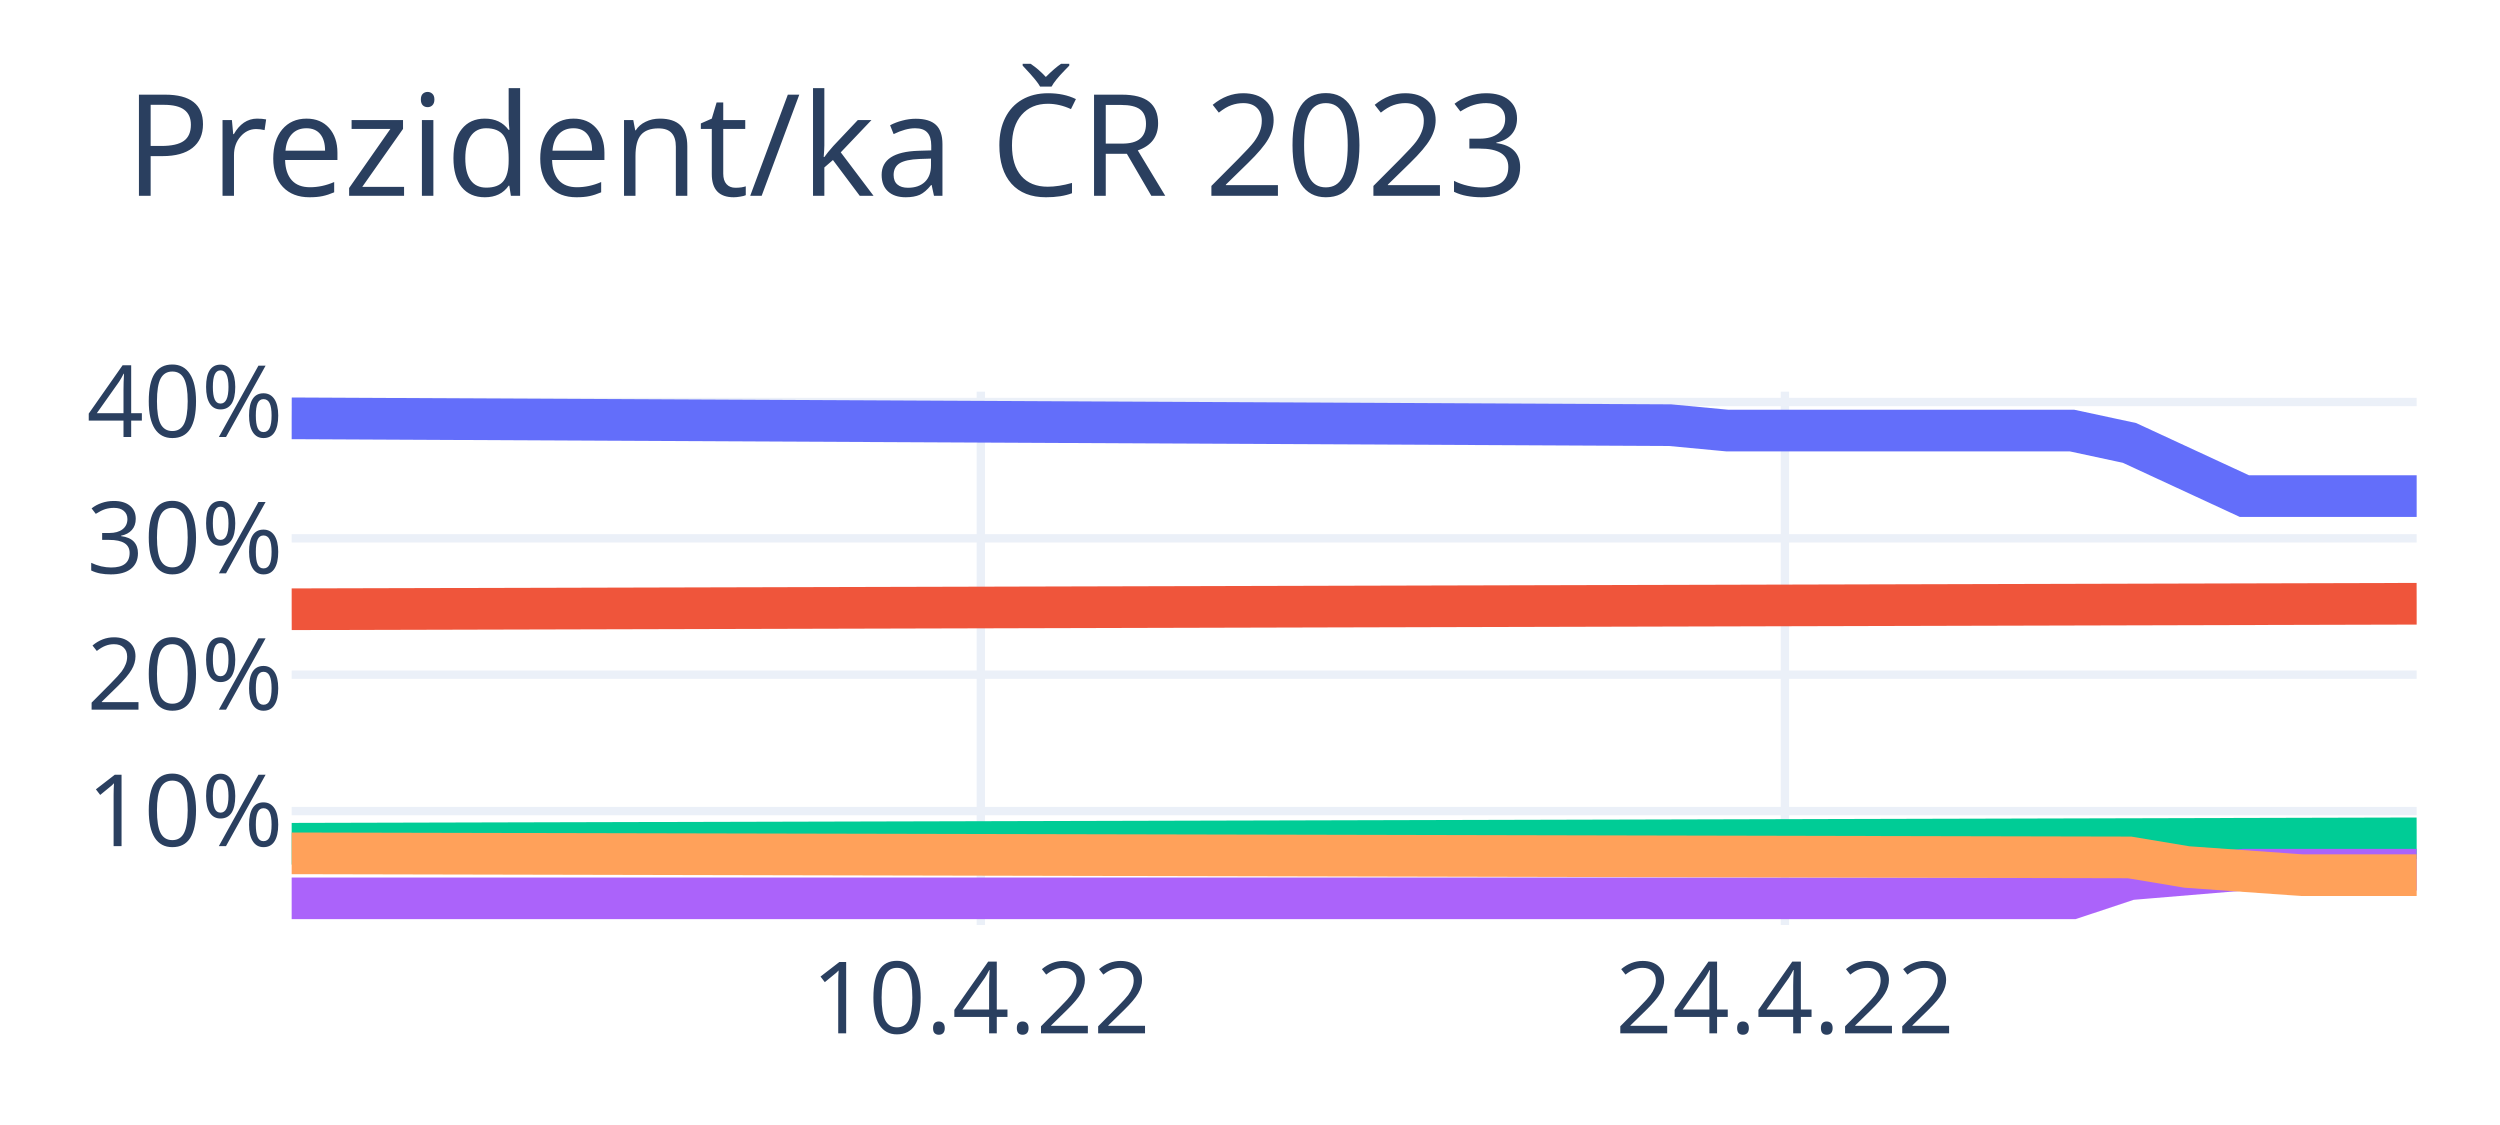
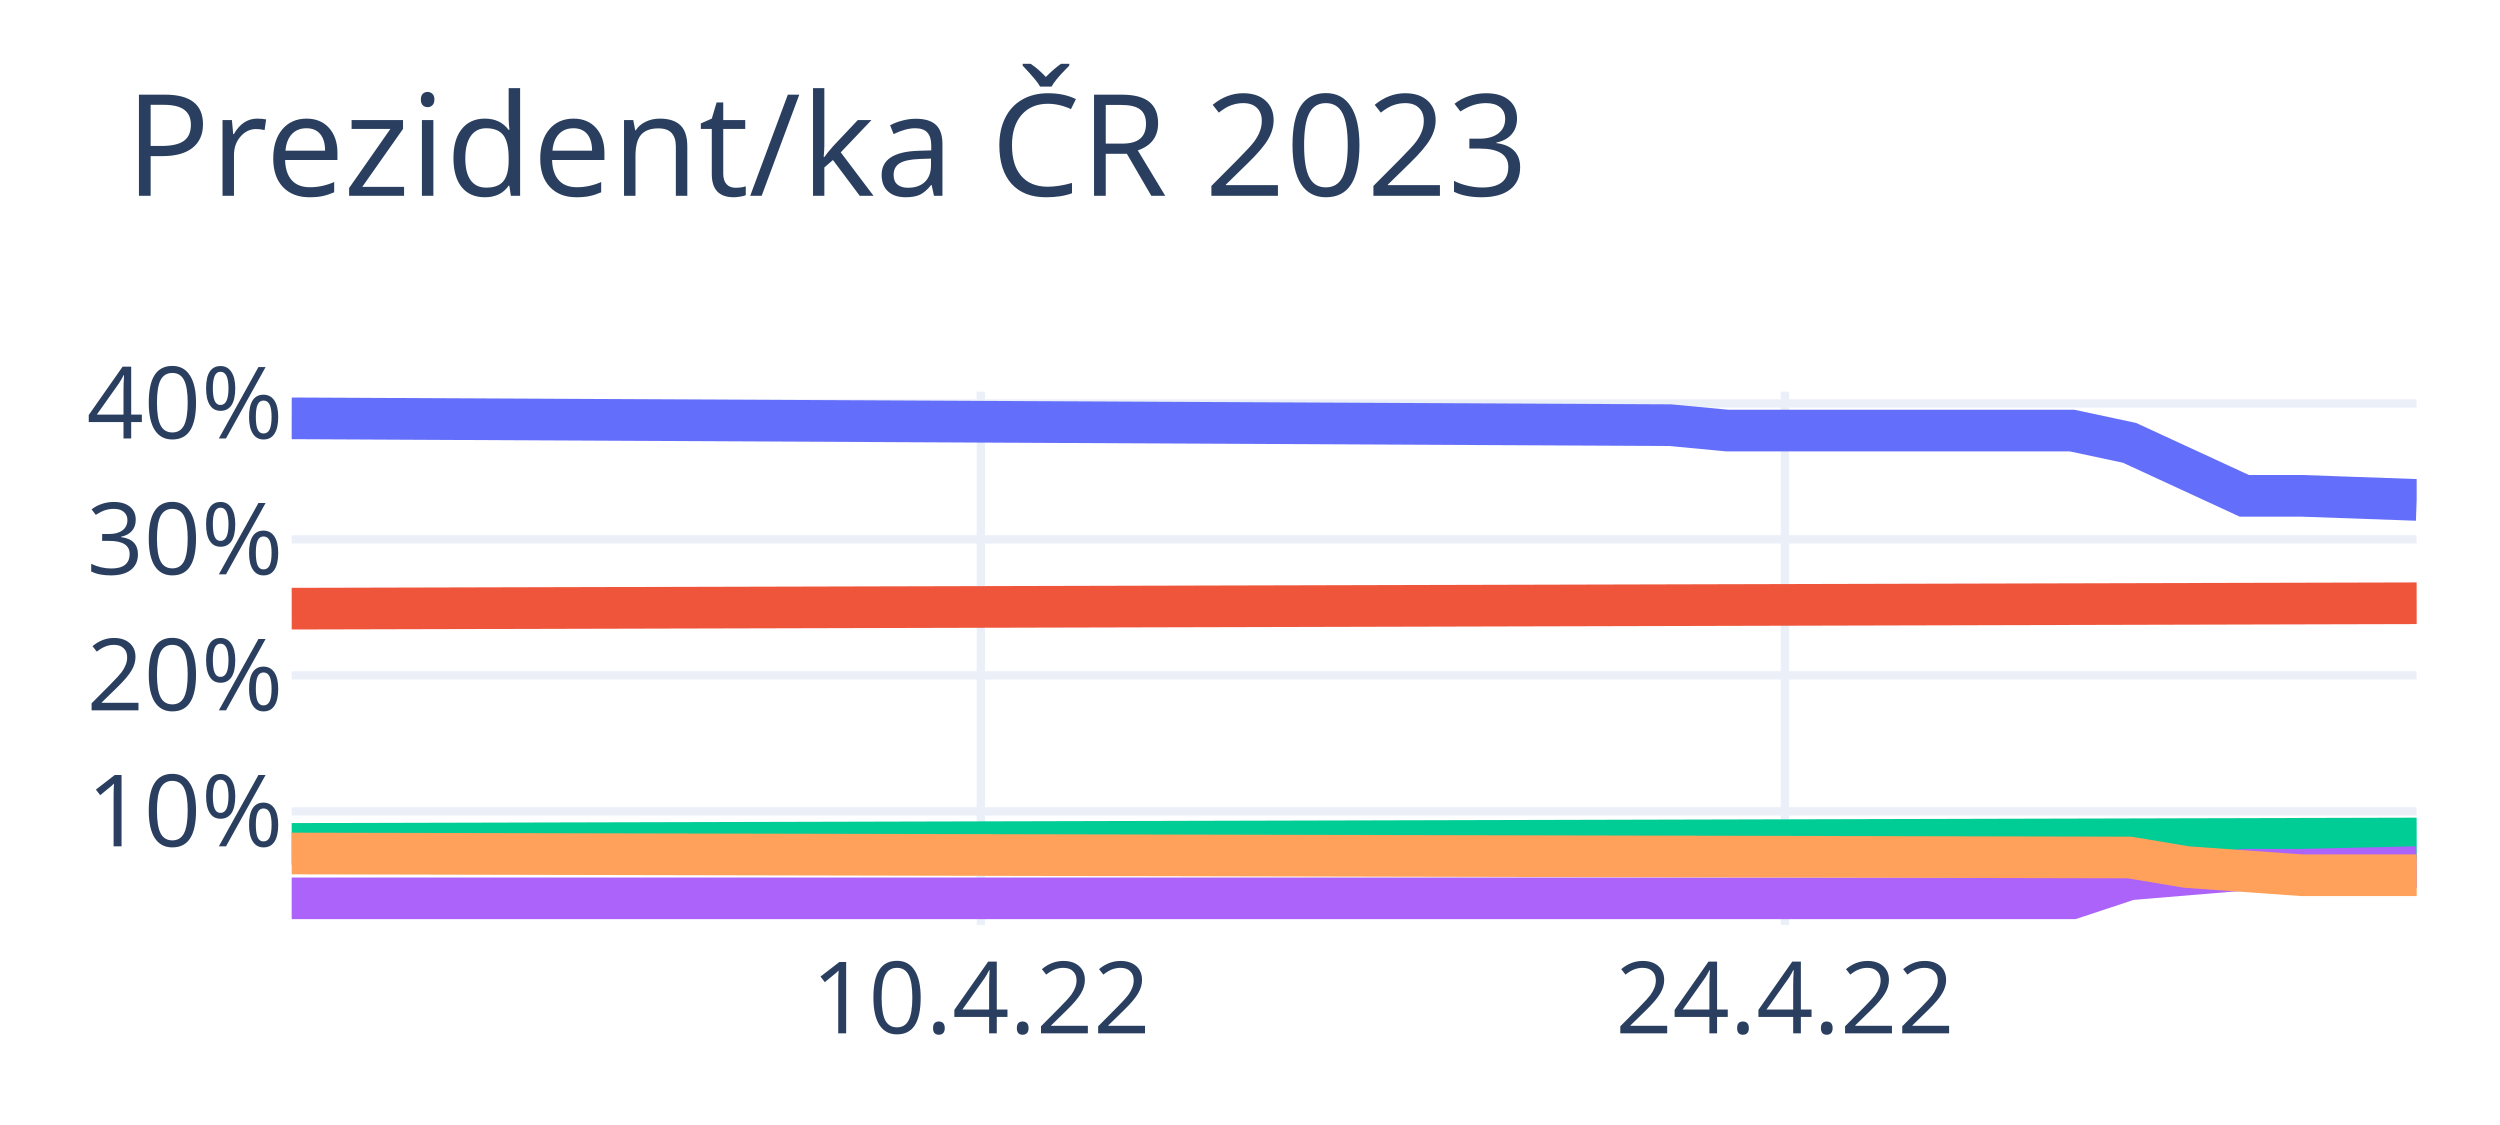
<svg xmlns="http://www.w3.org/2000/svg" class="main-svg" width="300" height="135" style="" viewBox="0 0 300 135">
  <rect x="0" y="0" width="300" height="135" style="fill: rgb(255, 255, 255); fill-opacity: 1;" />
-   <defs id="defs-3aeb0f">
+   <defs id="defs-56dba2">
    <g class="clips">
-       <clipPath id="clip3aeb0fxyplot" class="plotclip">
+       <clipPath id="clip56dba2xyplot" class="plotclip">
        <rect width="255" height="64" />
      </clipPath>
-       <clipPath class="axesclip" id="clip3aeb0fx">
+       <clipPath class="axesclip" id="clip56dba2x">
        <rect x="35" y="0" width="255" height="135" />
      </clipPath>
-       <clipPath class="axesclip" id="clip3aeb0fy">
+       <clipPath class="axesclip" id="clip56dba2y">
        <rect x="0" y="47" width="300" height="64" />
      </clipPath>
-       <clipPath class="axesclip" id="clip3aeb0fxy">
+       <clipPath class="axesclip" id="clip56dba2xy">
        <rect x="35" y="47" width="255" height="64" />
      </clipPath>
    </g>
    <g class="gradients" />
    <g class="patterns" />
  </defs>
  <g class="bglayer" />
  <g class="layer-below">
    <g class="imagelayer" />
    <g class="shapelayer" />
  </g>
  <g class="cartesianlayer">
    <g class="subplot xy">
      <g class="layer-subplot">
        <g class="shapelayer" />
        <g class="imagelayer" />
      </g>
      <g class="gridlayer">
        <g class="x">
          <path class="xgrid crisp" transform="translate(117.7,0)" d="M0,47v64" style="stroke: rgb(235, 240, 248); stroke-opacity: 1; stroke-width: 1px;" />
          <path class="xgrid crisp" transform="translate(214.19,0)" d="M0,47v64" style="stroke: rgb(235, 240, 248); stroke-opacity: 1; stroke-width: 1px;" />
        </g>
        <g class="y">
-           <path class="ygrid crisp" transform="translate(0,97.33)" d="M35,0h255" style="stroke: rgb(235, 240, 248); stroke-opacity: 1; stroke-width: 1px;" />
-           <path class="ygrid crisp" transform="translate(0,80.96)" d="M35,0h255" style="stroke: rgb(235, 240, 248); stroke-opacity: 1; stroke-width: 1px;" />
-           <path class="ygrid crisp" transform="translate(0,64.6)" d="M35,0h255" style="stroke: rgb(235, 240, 248); stroke-opacity: 1; stroke-width: 1px;" />
-           <path class="ygrid crisp" transform="translate(0,48.24)" d="M35,0h255" style="stroke: rgb(235, 240, 248); stroke-opacity: 1; stroke-width: 1px;" />
+           <path class="ygrid crisp" transform="translate(0,97.36)" d="M35,0h255" style="stroke: rgb(235, 240, 248); stroke-opacity: 1; stroke-width: 1px;" />
+           <path class="ygrid crisp" transform="translate(0,81.04)" d="M35,0h255" style="stroke: rgb(235, 240, 248); stroke-opacity: 1; stroke-width: 1px;" />
+           <path class="ygrid crisp" transform="translate(0,64.72)" d="M35,0h255" style="stroke: rgb(235, 240, 248); stroke-opacity: 1; stroke-width: 1px;" />
+           <path class="ygrid crisp" transform="translate(0,48.41)" d="M35,0h255" style="stroke: rgb(235, 240, 248); stroke-opacity: 1; stroke-width: 1px;" />
        </g>
      </g>
      <g class="zerolinelayer" />
      <path class="xlines-below" />
      <path class="ylines-below" />
      <g class="overlines-below" />
      <g class="xaxislayer-below" />
      <g class="yaxislayer-below" />
      <g class="overaxes-below" />
-       <g class="plot" transform="translate(35,47)" clip-path="url(#clip3aeb0fxyplot)">
+       <g class="plot" transform="translate(35,47)" clip-path="url(#clip56dba2xyplot)">
        <g class="scatterlayer mlayer">
-           <g class="trace scatter traceba8900" style="stroke-miterlimit: 2; opacity: 1;">
+           <g class="trace scatter tracecaebbd" style="stroke-miterlimit: 2; opacity: 1;">
            <g class="fills" />
            <g class="errorbars" />
            <g class="lines">
-               <path class="js-line" d="M0,3.2L165.41,4.02L172.3,4.67L213.65,4.67L220.54,6.15L234.32,12.53L241.22,12.53L255,12.53" style="vector-effect: non-scaling-stroke; fill: none; stroke: rgb(99, 110, 250); stroke-opacity: 1; stroke-width: 5px; opacity: 1;" />
+               <path class="js-line" d="M0,3.2L165.41,4.02L172.3,4.67L213.65,4.67L220.54,6.14L234.32,12.5L241.22,12.5L255,12.99" style="vector-effect: non-scaling-stroke; fill: none; stroke: rgb(99, 110, 250); stroke-opacity: 1; stroke-width: 5px; opacity: 1;" />
            </g>
            <g class="points" />
            <g class="text" />
          </g>
-           <g class="trace scatter trace278dd2" style="stroke-miterlimit: 2; opacity: 1;">
+           <g class="trace scatter trace0f20a9" style="stroke-miterlimit: 2; opacity: 1;">
            <g class="fills" />
            <g class="errorbars" />
            <g class="lines">
-               <path class="js-line" d="M0,26.11L255,25.45" style="vector-effect: non-scaling-stroke; fill: none; stroke: rgb(239, 85, 59); stroke-opacity: 1; stroke-width: 5px; opacity: 1;" />
+               <path class="js-line" d="M0,26.04L255,25.39" style="vector-effect: non-scaling-stroke; fill: none; stroke: rgb(239, 85, 59); stroke-opacity: 1; stroke-width: 5px; opacity: 1;" />
            </g>
            <g class="points" />
            <g class="text" />
          </g>
-           <g class="trace scatter trace87a89a" style="stroke-miterlimit: 2; opacity: 1;">
+           <g class="trace scatter trace0c6c6d" style="stroke-miterlimit: 2; opacity: 1;">
            <g class="fills" />
            <g class="errorbars" />
            <g class="lines">
-               <path class="js-line" d="M0,54.25L255,53.6" style="vector-effect: non-scaling-stroke; fill: none; stroke: rgb(0, 204, 150); stroke-opacity: 1; stroke-width: 5px; opacity: 1;" />
+               <path class="js-line" d="M0,54.27L255,53.62" style="vector-effect: non-scaling-stroke; fill: none; stroke: rgb(0, 204, 150); stroke-opacity: 1; stroke-width: 5px; opacity: 1;" />
            </g>
            <g class="points" />
            <g class="text" />
          </g>
-           <g class="trace scatter trace3c7c59" style="stroke-miterlimit: 2; opacity: 1;">
+           <g class="trace scatter trace669775" style="stroke-miterlimit: 2; opacity: 1;">
            <g class="fills" />
            <g class="errorbars" />
            <g class="lines">
-               <path class="js-line" d="M0,60.8L213.65,60.8L220.54,58.51L234.32,57.36L241.22,57.36L255,57.36" style="vector-effect: non-scaling-stroke; fill: none; stroke: rgb(171, 99, 250); stroke-opacity: 1; stroke-width: 5px; opacity: 1;" />
+               <path class="js-line" d="M0,60.8L213.65,60.8L220.54,58.52L234.32,57.37L241.22,57.37L255,57.05" style="vector-effect: non-scaling-stroke; fill: none; stroke: rgb(171, 99, 250); stroke-opacity: 1; stroke-width: 5px; opacity: 1;" />
            </g>
            <g class="points" />
            <g class="text" />
          </g>
-           <g class="trace scatter trace3331f7" style="stroke-miterlimit: 2; opacity: 1;">
+           <g class="trace scatter trace783a1c" style="stroke-miterlimit: 2; opacity: 1;">
            <g class="fills" />
            <g class="errorbars" />
            <g class="lines">
-               <path class="js-line" d="M0,55.4L220.54,55.89L227.43,57.04L241.22,58.02L248.11,58.02L255,58.02" style="vector-effect: non-scaling-stroke; fill: none; stroke: rgb(255, 161, 90); stroke-opacity: 1; stroke-width: 5px; opacity: 1;" />
+               <path class="js-line" d="M0,55.42L220.54,55.9L227.43,57.05L241.22,58.03L248.11,58.03L255,58.03" style="vector-effect: non-scaling-stroke; fill: none; stroke: rgb(255, 161, 90); stroke-opacity: 1; stroke-width: 5px; opacity: 1;" />
            </g>
            <g class="points" />
            <g class="text" />
          </g>
        </g>
      </g>
      <g class="overplot" />
      <path class="xlines-above crisp" d="M0,0" style="fill: none;" />
      <path class="ylines-above crisp" d="M0,0" style="fill: none;" />
      <g class="overlines-above" />
      <g class="xaxislayer-above">
        <g class="xtick">
          <text text-anchor="middle" x="0" y="124" transform="translate(117.7,0)" style="font-family: 'Open Sans', verdana, arial, sans-serif; font-size: 12px; fill: rgb(42, 63, 95); fill-opacity: 1; white-space: pre; opacity: 1;">10.4.22</text>
        </g>
        <g class="xtick">
          <text text-anchor="middle" x="0" y="124" style="font-family: 'Open Sans', verdana, arial, sans-serif; font-size: 12px; fill: rgb(42, 63, 95); fill-opacity: 1; white-space: pre; opacity: 1;" transform="translate(214.19,0)">24.4.22</text>
        </g>
      </g>
      <g class="yaxislayer-above">
        <g class="ytick">
-           <text text-anchor="end" x="34" y="4.2" transform="translate(0,97.33)" style="font-family: 'Open Sans', verdana, arial, sans-serif; font-size: 12px; fill: rgb(42, 63, 95); fill-opacity: 1; white-space: pre; opacity: 1;">10%</text>
+           <text text-anchor="end" x="34" y="4.2" transform="translate(0,97.36)" style="font-family: 'Open Sans', verdana, arial, sans-serif; font-size: 12px; fill: rgb(42, 63, 95); fill-opacity: 1; white-space: pre; opacity: 1;">10%</text>
        </g>
        <g class="ytick">
-           <text text-anchor="end" x="34" y="4.2" style="font-family: 'Open Sans', verdana, arial, sans-serif; font-size: 12px; fill: rgb(42, 63, 95); fill-opacity: 1; white-space: pre; opacity: 1;" transform="translate(0,80.96)">20%</text>
+           <text text-anchor="end" x="34" y="4.2" style="font-family: 'Open Sans', verdana, arial, sans-serif; font-size: 12px; fill: rgb(42, 63, 95); fill-opacity: 1; white-space: pre; opacity: 1;" transform="translate(0,81.04)">20%</text>
        </g>
        <g class="ytick">
-           <text text-anchor="end" x="34" y="4.2" style="font-family: 'Open Sans', verdana, arial, sans-serif; font-size: 12px; fill: rgb(42, 63, 95); fill-opacity: 1; white-space: pre; opacity: 1;" transform="translate(0,64.6)">30%</text>
+           <text text-anchor="end" x="34" y="4.2" style="font-family: 'Open Sans', verdana, arial, sans-serif; font-size: 12px; fill: rgb(42, 63, 95); fill-opacity: 1; white-space: pre; opacity: 1;" transform="translate(0,64.72)">30%</text>
        </g>
        <g class="ytick">
-           <text text-anchor="end" x="34" y="4.2" style="font-family: 'Open Sans', verdana, arial, sans-serif; font-size: 12px; fill: rgb(42, 63, 95); fill-opacity: 1; white-space: pre; opacity: 1;" transform="translate(0,48.24)">40%</text>
+           <text text-anchor="end" x="34" y="4.2" style="font-family: 'Open Sans', verdana, arial, sans-serif; font-size: 12px; fill: rgb(42, 63, 95); fill-opacity: 1; white-space: pre; opacity: 1;" transform="translate(0,48.41)">40%</text>
        </g>
      </g>
      <g class="overaxes-above" />
    </g>
  </g>
  <g class="polarlayer" />
  <g class="smithlayer" />
  <g class="ternarylayer" />
  <g class="geolayer" />
  <g class="funnelarealayer" />
  <g class="pielayer" />
  <g class="iciclelayer" />
  <g class="treemaplayer" />
  <g class="sunburstlayer" />
  <g class="glimages" />
-   <defs id="topdefs-3aeb0f">
+   <defs id="topdefs-56dba2">
    <g class="clips" />
  </defs>
  <g class="layer-above">
    <g class="imagelayer" />
    <g class="shapelayer" />
  </g>
  <g class="infolayer">
    <g class="g-gtitle">
      <text class="gtitle" x="15" y="23.5" text-anchor="start" dy="0em" style="font-family: 'Open Sans', verdana, arial, sans-serif; font-size: 17px; fill: rgb(42, 63, 95); opacity: 1; font-weight: normal; white-space: pre;">Prezident/ka ČR 2023</text>
    </g>
    <g class="g-xtitle" />
    <g class="g-ytitle" />
  </g>
</svg>
